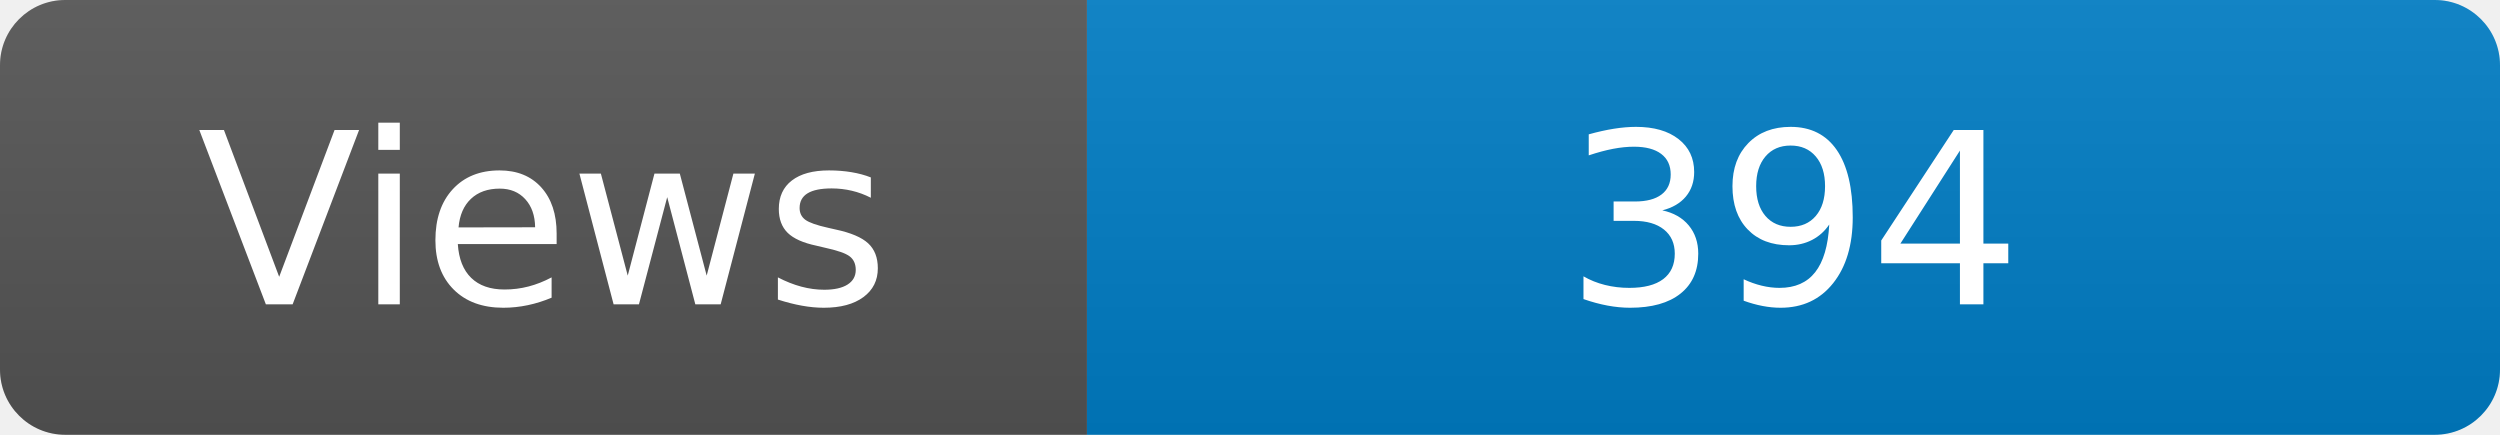
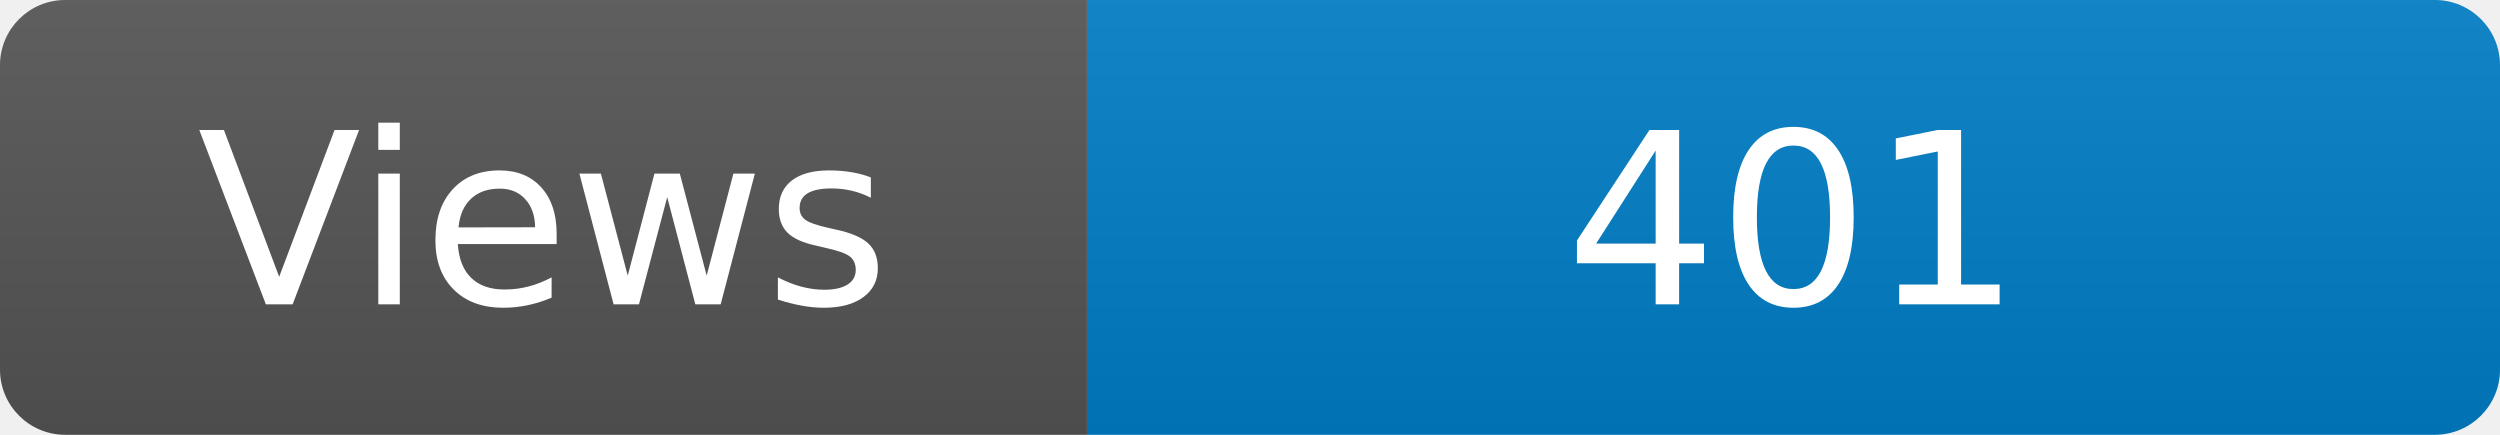
<svg xmlns="http://www.w3.org/2000/svg" width="115" height="20" role="img" aria-label="Maintained?: yes">
  <linearGradient id="s" x2="0" y2="100%">
    <stop offset="0" stop-color="#bbb" stop-opacity=".1" />
    <stop offset="1" stop-opacity=".1" />
  </linearGradient>
  <clipPath id="r">
    <rect width="115" height="20" rx="3" fill="#fff" />
  </clipPath>
  <g clip-path="url(#r)">
    <rect width="50" height="20" fill="#555" />
    <rect x="50" width="160" height="20" fill="#007ec6" />
    <rect width="115" height="20" fill="url(#s)" />
  </g>
  <g fill="#fff" text-anchor="middle" font-family="Verdana,Geneva,DejaVu Sans,sans-serif" font-size="110">
    <text x="250" y="140" transform="scale(.1)" fill="#fff">Views</text>
-     <text x="825" y="140" transform="scale(.1)" fill="#fff">394</text>
+     <text x="825" y="140" transform="scale(.1)" fill="#fff">401</text>
  </g>
</svg>
